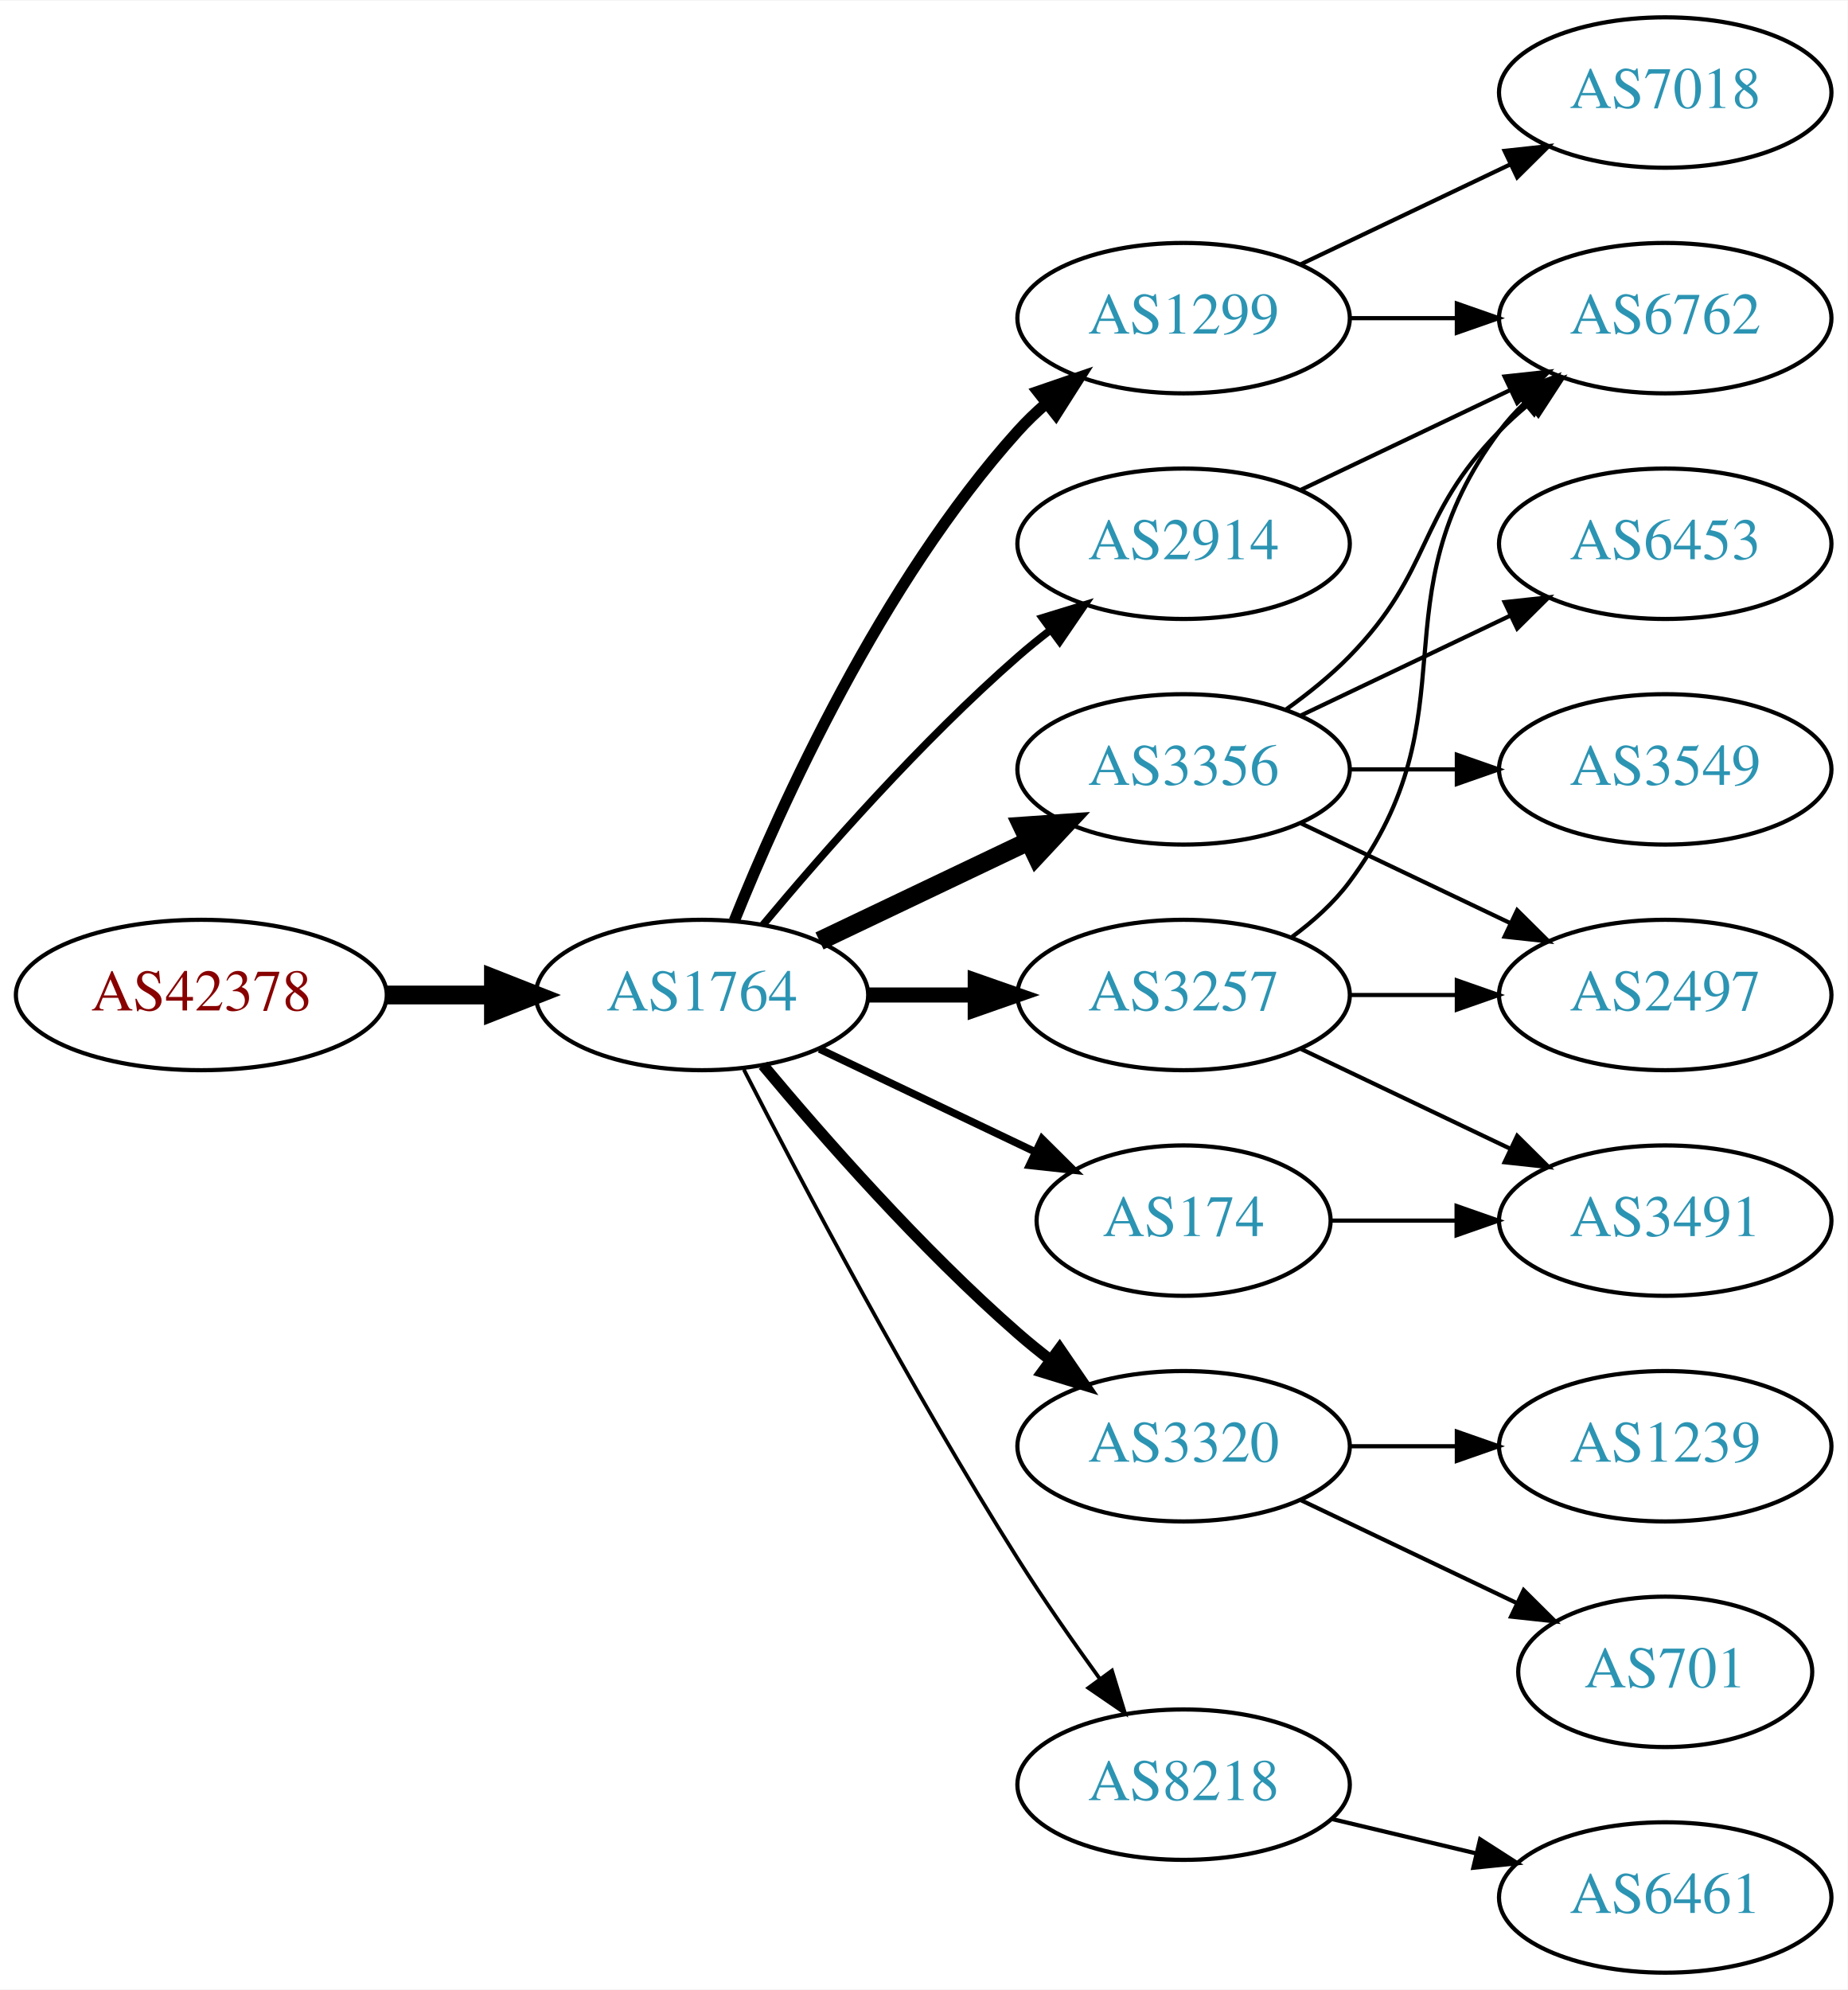
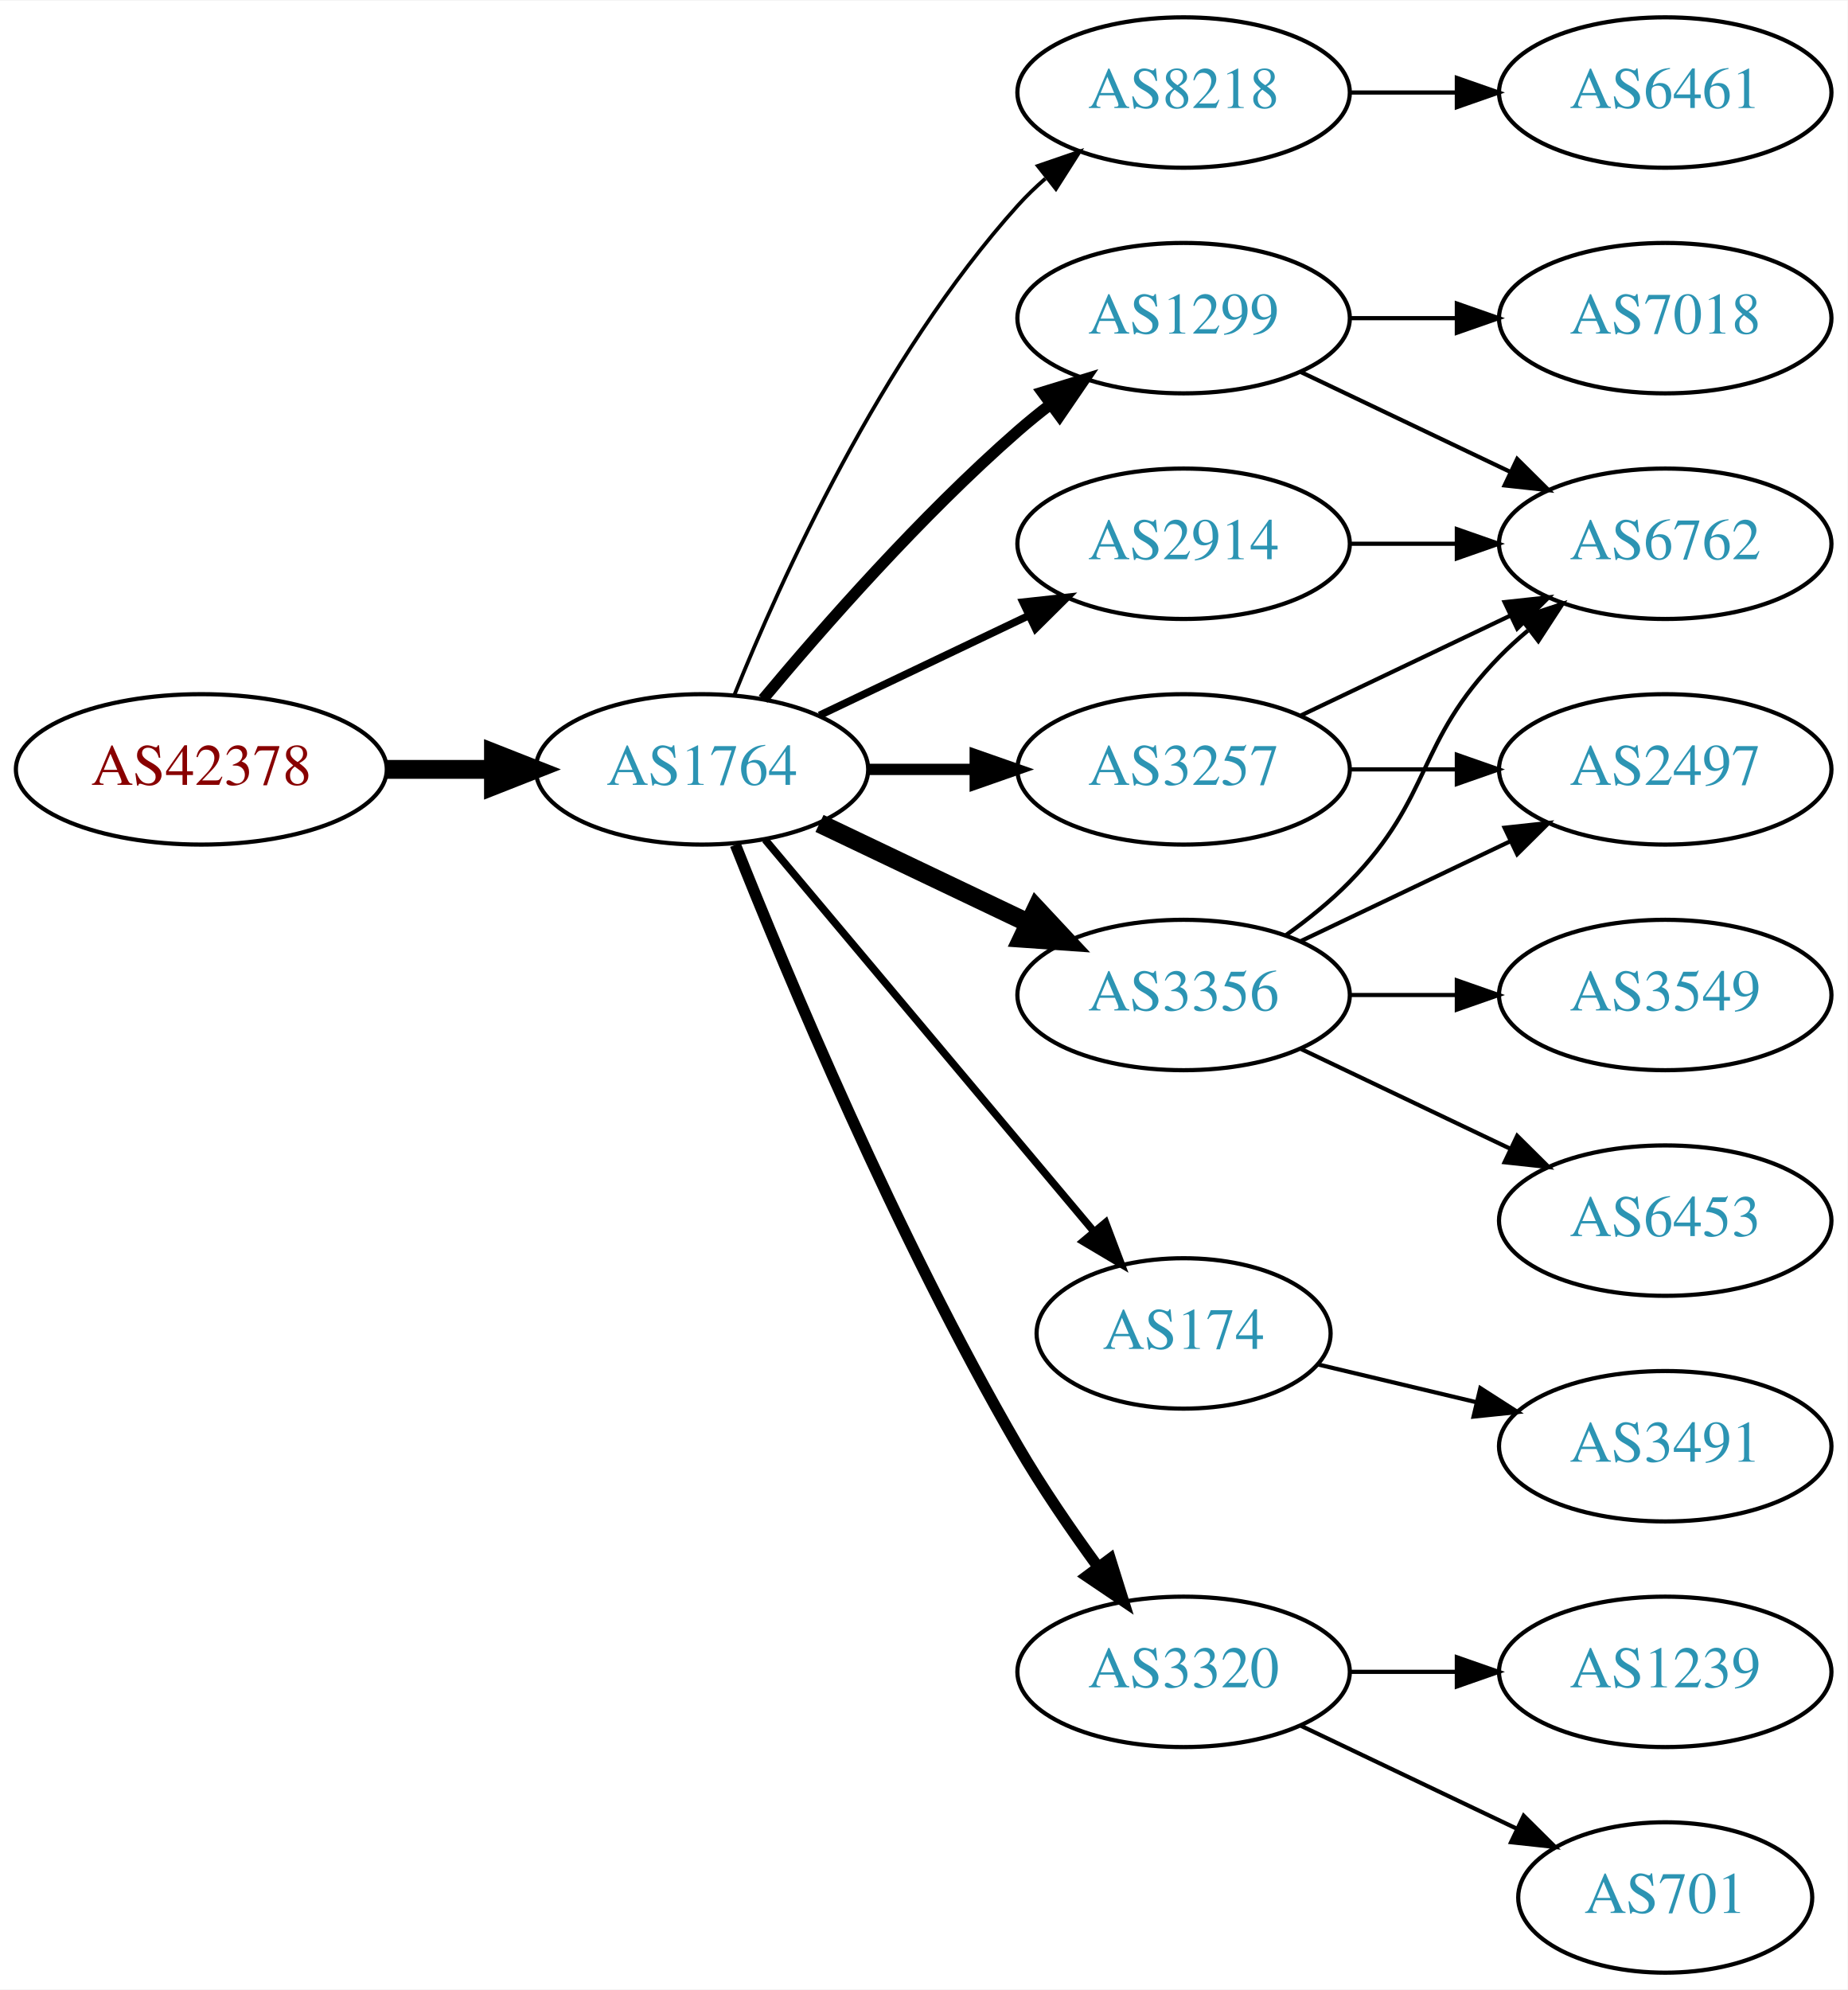
<svg xmlns="http://www.w3.org/2000/svg" xmlns:xlink="http://www.w3.org/1999/xlink" width="442pt" height="476pt" viewBox="0.00 0.00 442.27 476.00">
  <g id="graph0" class="graph" transform="scale(1 1) rotate(0) translate(4 472)">
    <polygon fill="white" stroke="none" points="-4,4 -4,-472 438.271,-472 438.271,4 -4,4" />
    <g id="node1" class="node">
      <g id="a_node1">
        <a xlink:href="/asn/42378" xlink:title="AS42378 ~ RTR-AS [AT]">
-           <ellipse fill="#ffffff" stroke="black" cx="44.196" cy="-234" rx="44.393" ry="18" />
-           <text text-anchor="middle" x="44.196" y="-230.3" font-family="Times,serif" font-size="14.00" fill="#880000">AS42378</text>
+           <ellipse fill="#ffffff" stroke="black" cx="44.196" cy="-288" rx="44.393" ry="18" />
+           <text text-anchor="middle" x="44.196" y="-284.3" font-family="Times,serif" font-size="14.00" fill="#880000">AS42378</text>
        </a>
      </g>
    </g>
    <g id="node2" class="node">
      <g id="a_node2">
        <a xlink:href="/asn/1764" xlink:title="AS1764 ~ NEXTLAYER-AS [AT]">
-           <ellipse fill="#ffffff" stroke="black" cx="164.039" cy="-234" rx="39.794" ry="18" />
-           <text text-anchor="middle" x="164.039" y="-230.3" font-family="Times,serif" font-size="14.00" fill="#2c94b3">AS1764</text>
+           <ellipse fill="#ffffff" stroke="black" cx="164.039" cy="-288" rx="39.794" ry="18" />
+           <text text-anchor="middle" x="164.039" y="-284.3" font-family="Times,serif" font-size="14.00" fill="#2c94b3">AS1764</text>
        </a>
      </g>
    </g>
    <g id="edge1" class="edge">
-       <path fill="none" stroke="black" stroke-width="4.5" d="M88.407,-234C96.72,-234 105.482,-234 113.965,-234" />
-       <polygon fill="black" stroke="black" stroke-width="4.5" points="114.123,-237.938 124.123,-234 114.123,-230.063 114.123,-237.938" />
+       <path fill="none" stroke="black" stroke-width="4.5" d="M88.407,-288C96.72,-288 105.482,-288 113.965,-288" />
+       <polygon fill="black" stroke="black" stroke-width="4.5" points="114.123,-291.938 124.123,-288 114.123,-284.063 114.123,-291.938" />
    </g>
    <g id="node3" class="node">
      <g id="a_node3">
+         <a xlink:href="/asn/8218" xlink:title="AS8218 ~ legacy Neotelecoms [FR]">
+           <ellipse fill="#ffffff" stroke="black" cx="279.332" cy="-450" rx="39.794" ry="18" />
+           <text text-anchor="middle" x="279.332" y="-446.3" font-family="Times,serif" font-size="14.00" fill="#2c94b3">AS8218</text>
+         </a>
+       </g>
+     </g>
+     <g id="edge2" class="edge">
+       <path fill="none" stroke="black" stroke-width="0.9" d="M171.786,-305.787C182.837,-333.243 206.891,-386.578 239.685,-423 241.688,-425.224 243.906,-427.363 246.239,-429.397" />
+       <polygon fill="black" stroke="black" stroke-width="0.9" points="244.437,-432.433 254.458,-435.873 248.769,-426.935 244.437,-432.433" />
+     </g>
+     <g id="node4" class="node">
+       <g id="a_node4">
        <a xlink:href="/asn/1299" xlink:title="AS1299 ~ Telia Carrier [EU]">
          <ellipse fill="#ffffff" stroke="black" cx="279.332" cy="-396" rx="39.794" ry="18" />
          <text text-anchor="middle" x="279.332" y="-392.3" font-family="Times,serif" font-size="14.00" fill="#2c94b3">AS1299</text>
        </a>
      </g>
    </g>
-     <g id="edge2" class="edge">
-       <path fill="none" stroke="black" stroke-width="2.7" d="M171.786,-251.787C182.837,-279.243 206.891,-332.578 239.685,-369 241.688,-371.224 243.906,-373.363 246.239,-375.397" />
-       <polygon fill="black" stroke="black" stroke-width="2.7" points="244.437,-378.433 254.458,-381.873 248.769,-372.935 244.437,-378.433" />
-     </g>
-     <g id="node4" class="node">
-       <g id="a_node4">
-         <a xlink:href="/asn/3356" xlink:title="AS3356 ~ Level 3 Parent, LLC [US]">
-           <ellipse fill="#ffffff" stroke="black" cx="279.332" cy="-288" rx="39.794" ry="18" />
-           <text text-anchor="middle" x="279.332" y="-284.3" font-family="Times,serif" font-size="14.00" fill="#2c94b3">AS3356</text>
-         </a>
-       </g>
-     </g>
    <g id="edge3" class="edge">
-       <path fill="none" stroke="black" stroke-width="4.5" d="M192.175,-246.934C207.169,-254.081 225.99,-263.052 242.213,-270.785" />
-       <polygon fill="black" stroke="black" stroke-width="4.5" points="240.695,-274.423 251.417,-275.171 244.084,-267.314 240.695,-274.423" />
+       <path fill="none" stroke="black" stroke-width="2.7" d="M178.669,-304.817C192.951,-321.929 216.498,-348.745 239.685,-369 242.151,-371.154 244.789,-373.294 247.487,-375.372" />
+       <polygon fill="black" stroke="black" stroke-width="2.7" points="245.512,-378.264 255.641,-381.37 249.66,-372.625 245.512,-378.264" />
    </g>
    <g id="node5" class="node">
      <g id="a_node5">
-         <a xlink:href="/asn/3320" xlink:title="AS3320 ~ DTAG [DE]">
-           <ellipse fill="#ffffff" stroke="black" cx="279.332" cy="-126" rx="39.794" ry="18" />
-           <text text-anchor="middle" x="279.332" y="-122.3" font-family="Times,serif" font-size="14.00" fill="#2c94b3">AS3320</text>
-         </a>
-       </g>
-     </g>
-     <g id="edge4" class="edge">
-       <path fill="none" stroke="black" stroke-width="2.7" d="M178.669,-217.183C192.951,-200.071 216.498,-173.255 239.685,-153 242.151,-150.846 244.789,-148.706 247.487,-146.628" />
-       <polygon fill="black" stroke="black" stroke-width="2.7" points="249.66,-149.375 255.641,-140.63 245.512,-143.736 249.66,-149.375" />
-     </g>
-     <g id="node6" class="node">
-       <g id="a_node6">
-         <a xlink:href="/asn/3257" xlink:title="AS3257 ~ GTT [DE]">
-           <ellipse fill="#ffffff" stroke="black" cx="279.332" cy="-234" rx="39.794" ry="18" />
-           <text text-anchor="middle" x="279.332" y="-230.3" font-family="Times,serif" font-size="14.00" fill="#2c94b3">AS3257</text>
-         </a>
-       </g>
-     </g>
-     <g id="edge5" class="edge">
-       <path fill="none" stroke="black" stroke-width="3.6" d="M203.711,-234C211.914,-234 220.678,-234 229.21,-234" />
-       <polygon fill="black" stroke="black" stroke-width="3.6" points="229.449,-237.5 239.449,-234 229.449,-230.5 229.449,-237.5" />
-     </g>
-     <g id="node7" class="node">
-       <g id="a_node7">
-         <a xlink:href="/asn/8218" xlink:title="AS8218 ~ legacy Neotelecoms [FR]">
-           <ellipse fill="#ffffff" stroke="black" cx="279.332" cy="-45" rx="39.794" ry="18" />
-           <text text-anchor="middle" x="279.332" y="-41.3" font-family="Times,serif" font-size="14.00" fill="#2c94b3">AS8218</text>
-         </a>
-       </g>
-     </g>
-     <g id="edge6" class="edge">
-       <path fill="none" stroke="black" stroke-width="0.9" d="M174.065,-216.148C187.501,-189.945 213.95,-139.763 239.685,-99 245.748,-89.396 252.868,-79.187 259.333,-70.261" />
-       <polygon fill="black" stroke="black" stroke-width="0.9" points="262.185,-72.291 265.276,-62.157 256.54,-68.152 262.185,-72.291" />
-     </g>
-     <g id="node8" class="node">
-       <g id="a_node8">
        <a xlink:href="/asn/2914" xlink:title="AS2914 ~ NTT America, Inc. [US]">
          <ellipse fill="#ffffff" stroke="black" cx="279.332" cy="-342" rx="39.794" ry="18" />
          <text text-anchor="middle" x="279.332" y="-338.3" font-family="Times,serif" font-size="14.00" fill="#2c94b3">AS2914</text>
        </a>
      </g>
    </g>
+     <g id="edge4" class="edge">
+       <path fill="none" stroke="black" stroke-width="1.8" d="M192.175,-300.934C207.169,-308.081 225.99,-317.052 242.213,-324.785" />
+       <polygon fill="black" stroke="black" stroke-width="1.8" points="240.884,-328.028 251.417,-329.171 243.895,-321.709 240.884,-328.028" />
+     </g>
+     <g id="node6" class="node">
+       <g id="a_node6">
+         <a xlink:href="/asn/3356" xlink:title="AS3356 ~ Level 3 Parent, LLC [US]">
+           <ellipse fill="#ffffff" stroke="black" cx="279.332" cy="-234" rx="39.794" ry="18" />
+           <text text-anchor="middle" x="279.332" y="-230.3" font-family="Times,serif" font-size="14.00" fill="#2c94b3">AS3356</text>
+         </a>
+       </g>
+     </g>
+     <g id="edge5" class="edge">
+       <path fill="none" stroke="black" stroke-width="4.5" d="M192.175,-275.066C207.169,-267.919 225.99,-258.948 242.213,-251.215" />
+       <polygon fill="black" stroke="black" stroke-width="4.5" points="244.084,-254.686 251.417,-246.829 240.695,-247.577 244.084,-254.686" />
+     </g>
+     <g id="node7" class="node">
+       <g id="a_node7">
+         <a xlink:href="/asn/3257" xlink:title="AS3257 ~ GTT [DE]">
+           <ellipse fill="#ffffff" stroke="black" cx="279.332" cy="-288" rx="39.794" ry="18" />
+           <text text-anchor="middle" x="279.332" y="-284.3" font-family="Times,serif" font-size="14.00" fill="#2c94b3">AS3257</text>
+         </a>
+       </g>
+     </g>
+     <g id="edge6" class="edge">
+       <path fill="none" stroke="black" stroke-width="2.7" d="M203.711,-288C211.914,-288 220.678,-288 229.21,-288" />
+       <polygon fill="black" stroke="black" stroke-width="2.7" points="229.449,-291.5 239.449,-288 229.449,-284.5 229.449,-291.5" />
+     </g>
+     <g id="node8" class="node">
+       <g id="a_node8">
+         <a xlink:href="/asn/174" xlink:title="AS174 ~ Cogent Communications [US]">
+           <ellipse fill="#ffffff" stroke="black" cx="279.332" cy="-153" rx="35.194" ry="18" />
+           <text text-anchor="middle" x="279.332" y="-149.3" font-family="Times,serif" font-size="14.00" fill="#2c94b3">AS174</text>
+         </a>
+       </g>
+     </g>
    <g id="edge7" class="edge">
-       <path fill="none" stroke="black" stroke-width="1.8" d="M178.669,-250.817C192.951,-267.929 216.498,-294.745 239.685,-315 242.151,-317.154 244.789,-319.294 247.487,-321.372" />
-       <polygon fill="black" stroke="black" stroke-width="1.8" points="245.512,-324.264 255.641,-327.37 249.66,-318.625 245.512,-324.264" />
+       <path fill="none" stroke="black" stroke-width="1.8" d="M179.158,-271.175C198.94,-247.603 235.029,-204.6 257.788,-177.48" />
+       <polygon fill="black" stroke="black" stroke-width="1.8" points="260.643,-179.523 264.39,-169.613 255.281,-175.023 260.643,-179.523" />
    </g>
    <g id="node9" class="node">
      <g id="a_node9">
-         <a xlink:href="/asn/174" xlink:title="AS174 ~ Cogent Communications [US]">
-           <ellipse fill="#ffffff" stroke="black" cx="279.332" cy="-180" rx="35.194" ry="18" />
-           <text text-anchor="middle" x="279.332" y="-176.3" font-family="Times,serif" font-size="14.00" fill="#2c94b3">AS174</text>
+         <a xlink:href="/asn/3320" xlink:title="AS3320 ~ DTAG [DE]">
+           <ellipse fill="#ffffff" stroke="black" cx="279.332" cy="-72" rx="39.794" ry="18" />
+           <text text-anchor="middle" x="279.332" y="-68.3" font-family="Times,serif" font-size="14.00" fill="#2c94b3">AS3320</text>
        </a>
      </g>
    </g>
    <g id="edge8" class="edge">
-       <path fill="none" stroke="black" stroke-width="1.8" d="M192.175,-221.066C207.607,-213.71 227.092,-204.423 243.628,-196.541" />
-       <polygon fill="black" stroke="black" stroke-width="1.8" points="245.448,-199.551 252.969,-192.089 242.436,-193.232 245.448,-199.551" />
-     </g>
-     <g id="node13" class="node">
-       <g id="a_node13">
+       <path fill="none" stroke="black" stroke-width="2.7" d="M172.042,-269.949C184.169,-239.43 210.587,-176.067 239.685,-126 245.392,-116.181 252.43,-105.922 258.929,-97.016" />
+       <polygon fill="black" stroke="black" stroke-width="2.7" points="261.77,-99.061 264.934,-88.95 256.155,-94.881 261.77,-99.061" />
+     </g>
+     <g id="node10" class="node">
+       <g id="a_node10">
+         <a xlink:href="/asn/6461" xlink:title="AS6461 ~ Zayo Bandwidth [US]">
+           <ellipse fill="#ffffff" stroke="black" cx="394.625" cy="-450" rx="39.794" ry="18" />
+           <text text-anchor="middle" x="394.625" y="-446.3" font-family="Times,serif" font-size="14.00" fill="#2c94b3">AS6461</text>
+         </a>
+       </g>
+     </g>
+     <g id="edge9" class="edge">
+       <path fill="none" stroke="black" d="M319.004,-450C327.207,-450 335.971,-450 344.503,-450" />
+       <polygon fill="black" stroke="black" points="344.742,-453.5 354.742,-450 344.742,-446.5 344.742,-453.5" />
+     </g>
+     <g id="node11" class="node">
+       <g id="a_node11">
        <a xlink:href="/asn/6762" xlink:title="AS6762 ~ TELECOM ITALIA SPARKLE S.p.A. [IT]">
+           <ellipse fill="#ffffff" stroke="black" cx="394.625" cy="-342" rx="39.794" ry="18" />
+           <text text-anchor="middle" x="394.625" y="-338.3" font-family="Times,serif" font-size="14.00" fill="#2c94b3">AS6762</text>
+         </a>
+       </g>
+     </g>
+     <g id="edge18" class="edge">
+       <path fill="none" stroke="black" d="M307.468,-383.066C322.462,-375.919 341.283,-366.948 357.506,-359.215" />
+       <polygon fill="black" stroke="black" points="359.188,-362.291 366.71,-354.829 356.177,-355.972 359.188,-362.291" />
+     </g>
+     <g id="node15" class="node">
+       <g id="a_node15">
+         <a xlink:href="/asn/7018" xlink:title="AS7018 ~ AT&amp;T Services, Inc. [US]">
          <ellipse fill="#ffffff" stroke="black" cx="394.625" cy="-396" rx="39.794" ry="18" />
-           <text text-anchor="middle" x="394.625" y="-392.3" font-family="Times,serif" font-size="14.00" fill="#2c94b3">AS6762</text>
+           <text text-anchor="middle" x="394.625" y="-392.3" font-family="Times,serif" font-size="14.00" fill="#2c94b3">AS7018</text>
        </a>
      </g>
    </g>
    <g id="edge17" class="edge">
      <path fill="none" stroke="black" d="M319.004,-396C327.207,-396 335.971,-396 344.503,-396" />
      <polygon fill="black" stroke="black" points="344.742,-399.5 354.742,-396 344.742,-392.5 344.742,-399.5" />
    </g>
-     <g id="node17" class="node">
-       <g id="a_node17">
-         <a xlink:href="/asn/7018" xlink:title="AS7018 ~ AT&amp;T Services, Inc. [US]">
-           <ellipse fill="#ffffff" stroke="black" cx="394.625" cy="-450" rx="39.794" ry="18" />
-           <text text-anchor="middle" x="394.625" y="-446.3" font-family="Times,serif" font-size="14.00" fill="#2c94b3">AS7018</text>
-         </a>
-       </g>
+     <g id="edge10" class="edge">
+       <path fill="none" stroke="black" d="M319.004,-342C327.207,-342 335.971,-342 344.503,-342" />
+       <polygon fill="black" stroke="black" points="344.742,-345.5 354.742,-342 344.742,-338.5 344.742,-345.5" />
+     </g>
+     <g id="edge11" class="edge">
+       <path fill="none" stroke="black" d="M303.926,-248.389C309.182,-252.148 314.513,-256.437 318.978,-261 339.151,-281.617 334.806,-294.383 354.978,-315 357.071,-317.139 359.354,-319.218 361.731,-321.21" />
+       <polygon fill="black" stroke="black" points="359.974,-324.275 370.031,-327.611 364.249,-318.732 359.974,-324.275" />
+     </g>
+     <g id="node12" class="node">
+       <g id="a_node12">
+         <a xlink:href="/asn/6453" xlink:title="AS6453 ~ TATA COMMUNICATIONS (AMERICA) INC [US]">
+           <ellipse fill="#ffffff" stroke="black" cx="394.625" cy="-180" rx="39.794" ry="18" />
+           <text text-anchor="middle" x="394.625" y="-176.3" font-family="Times,serif" font-size="14.00" fill="#2c94b3">AS6453</text>
+         </a>
+       </g>
+     </g>
+     <g id="edge12" class="edge">
+       <path fill="none" stroke="black" d="M307.468,-221.066C322.462,-213.919 341.283,-204.948 357.506,-197.215" />
+       <polygon fill="black" stroke="black" points="359.188,-200.291 366.71,-192.829 356.177,-193.972 359.188,-200.291" />
+     </g>
+     <g id="node13" class="node">
+       <g id="a_node13">
+         <a xlink:href="/asn/3549" xlink:title="AS3549 ~ Level 3 Parent, LLC [US]">
+           <ellipse fill="#ffffff" stroke="black" cx="394.625" cy="-234" rx="39.794" ry="18" />
+           <text text-anchor="middle" x="394.625" y="-230.3" font-family="Times,serif" font-size="14.00" fill="#2c94b3">AS3549</text>
+         </a>
+       </g>
+     </g>
+     <g id="edge13" class="edge">
+       <path fill="none" stroke="black" d="M319.004,-234C327.207,-234 335.971,-234 344.503,-234" />
+       <polygon fill="black" stroke="black" points="344.742,-237.5 354.742,-234 344.742,-230.5 344.742,-237.5" />
+     </g>
+     <g id="node14" class="node">
+       <g id="a_node14">
+         <a xlink:href="/asn/2497" xlink:title="AS2497 ~ Internet Initiative Japan Inc. [JP]">
+           <ellipse fill="#ffffff" stroke="black" cx="394.625" cy="-288" rx="39.794" ry="18" />
+           <text text-anchor="middle" x="394.625" y="-284.3" font-family="Times,serif" font-size="14.00" fill="#2c94b3">AS2497</text>
+         </a>
+       </g>
+     </g>
+     <g id="edge14" class="edge">
+       <path fill="none" stroke="black" d="M307.468,-246.934C322.462,-254.081 341.283,-263.052 357.506,-270.785" />
+       <polygon fill="black" stroke="black" points="356.177,-274.028 366.71,-275.171 359.188,-267.709 356.177,-274.028" />
    </g>
    <g id="edge16" class="edge">
-       <path fill="none" stroke="black" d="M307.468,-408.934C322.462,-416.081 341.283,-425.052 357.506,-432.785" />
-       <polygon fill="black" stroke="black" points="356.177,-436.028 366.71,-437.171 359.188,-429.709 356.177,-436.028" />
-     </g>
-     <g id="node10" class="node">
-       <g id="a_node10">
-         <a xlink:href="/asn/3549" xlink:title="AS3549 ~ Level 3 Parent, LLC [US]">
-           <ellipse fill="#ffffff" stroke="black" cx="394.625" cy="-288" rx="39.794" ry="18" />
-           <text text-anchor="middle" x="394.625" y="-284.3" font-family="Times,serif" font-size="14.00" fill="#2c94b3">AS3549</text>
-         </a>
-       </g>
-     </g>
-     <g id="edge9" class="edge">
+       <path fill="none" stroke="black" d="M307.468,-300.934C322.462,-308.081 341.283,-317.052 357.506,-324.785" />
+       <polygon fill="black" stroke="black" points="356.177,-328.028 366.71,-329.171 359.188,-321.709 356.177,-328.028" />
+     </g>
+     <g id="edge15" class="edge">
      <path fill="none" stroke="black" d="M319.004,-288C327.207,-288 335.971,-288 344.503,-288" />
      <polygon fill="black" stroke="black" points="344.742,-291.5 354.742,-288 344.742,-284.5 344.742,-291.5" />
-     </g>
-     <g id="node11" class="node">
-       <g id="a_node11">
-         <a xlink:href="/asn/6453" xlink:title="AS6453 ~ TATA COMMUNICATIONS (AMERICA) INC [US]">
-           <ellipse fill="#ffffff" stroke="black" cx="394.625" cy="-342" rx="39.794" ry="18" />
-           <text text-anchor="middle" x="394.625" y="-338.3" font-family="Times,serif" font-size="14.00" fill="#2c94b3">AS6453</text>
-         </a>
-       </g>
-     </g>
-     <g id="edge10" class="edge">
-       <path fill="none" stroke="black" d="M307.468,-300.934C322.462,-308.081 341.283,-317.052 357.506,-324.785" />
-       <polygon fill="black" stroke="black" points="356.177,-328.028 366.71,-329.171 359.188,-321.709 356.177,-328.028" />
-     </g>
-     <g id="node12" class="node">
-       <g id="a_node12">
-         <a xlink:href="/asn/2497" xlink:title="AS2497 ~ Internet Initiative Japan Inc. [JP]">
-           <ellipse fill="#ffffff" stroke="black" cx="394.625" cy="-234" rx="39.794" ry="18" />
-           <text text-anchor="middle" x="394.625" y="-230.3" font-family="Times,serif" font-size="14.00" fill="#2c94b3">AS2497</text>
-         </a>
-       </g>
-     </g>
-     <g id="edge11" class="edge">
-       <path fill="none" stroke="black" d="M307.468,-275.066C322.462,-267.919 341.283,-258.948 357.506,-251.215" />
-       <polygon fill="black" stroke="black" points="359.188,-254.291 366.71,-246.829 356.177,-247.972 359.188,-254.291" />
-     </g>
-     <g id="edge12" class="edge">
-       <path fill="none" stroke="black" d="M303.926,-302.389C309.182,-306.148 314.513,-310.437 318.978,-315 339.151,-335.617 334.806,-348.383 354.978,-369 357.071,-371.139 359.354,-373.218 361.731,-375.21" />
-       <polygon fill="black" stroke="black" points="359.974,-378.275 370.031,-381.611 364.249,-372.732 359.974,-378.275" />
-     </g>
-     <g id="node14" class="node">
-       <g id="a_node14">
-         <a xlink:href="/asn/701" xlink:title="AS701 ~ UUNET [US]">
-           <ellipse fill="#ffffff" stroke="black" cx="394.625" cy="-72" rx="35.194" ry="18" />
-           <text text-anchor="middle" x="394.625" y="-68.3" font-family="Times,serif" font-size="14.00" fill="#2c94b3">AS701</text>
-         </a>
-       </g>
-     </g>
-     <g id="edge13" class="edge">
-       <path fill="none" stroke="black" d="M307.468,-113.066C322.9,-105.71 342.385,-96.423 358.92,-88.541" />
-       <polygon fill="black" stroke="black" points="360.741,-91.551 368.262,-84.089 357.729,-85.232 360.741,-91.551" />
-     </g>
-     <g id="node15" class="node">
-       <g id="a_node15">
-         <a xlink:href="/asn/1239" xlink:title="AS1239 ~ Sprint [US]">
-           <ellipse fill="#ffffff" stroke="black" cx="394.625" cy="-126" rx="39.794" ry="18" />
-           <text text-anchor="middle" x="394.625" y="-122.3" font-family="Times,serif" font-size="14.00" fill="#2c94b3">AS1239</text>
-         </a>
-       </g>
-     </g>
-     <g id="edge14" class="edge">
-       <path fill="none" stroke="black" d="M319.004,-126C327.207,-126 335.971,-126 344.503,-126" />
-       <polygon fill="black" stroke="black" points="344.742,-129.5 354.742,-126 344.742,-122.5 344.742,-129.5" />
-     </g>
-     <g id="edge19" class="edge">
-       <path fill="none" stroke="black" d="M319.004,-234C327.207,-234 335.971,-234 344.503,-234" />
-       <polygon fill="black" stroke="black" points="344.742,-237.5 354.742,-234 344.742,-230.5 344.742,-237.5" />
-     </g>
-     <g id="edge20" class="edge">
-       <path fill="none" stroke="black" d="M305.262,-247.882C310.338,-251.611 315.256,-256.016 318.978,-261 349.249,-301.542 324.707,-328.458 354.978,-369 356.723,-371.336 358.73,-373.545 360.893,-375.617" />
-       <polygon fill="black" stroke="black" points="358.771,-378.405 368.694,-382.118 363.253,-373.027 358.771,-378.405" />
    </g>
    <g id="node18" class="node">
      <g id="a_node18">
        <a xlink:href="/asn/3491" xlink:title="AS3491 ~ PCCW Global, Inc. [US]">
-           <ellipse fill="#ffffff" stroke="black" cx="394.625" cy="-180" rx="39.794" ry="18" />
-           <text text-anchor="middle" x="394.625" y="-176.3" font-family="Times,serif" font-size="14.00" fill="#2c94b3">AS3491</text>
-         </a>
-       </g>
-     </g>
-     <g id="edge18" class="edge">
-       <path fill="none" stroke="black" d="M307.468,-221.066C322.462,-213.919 341.283,-204.948 357.506,-197.215" />
-       <polygon fill="black" stroke="black" points="359.188,-200.291 366.71,-192.829 356.177,-193.972 359.188,-200.291" />
+           <ellipse fill="#ffffff" stroke="black" cx="394.625" cy="-126" rx="39.794" ry="18" />
+           <text text-anchor="middle" x="394.625" y="-122.3" font-family="Times,serif" font-size="14.00" fill="#2c94b3">AS3491</text>
+         </a>
+       </g>
+     </g>
+     <g id="edge21" class="edge">
+       <path fill="none" stroke="black" d="M311.589,-145.551C323.269,-142.767 336.765,-139.551 349.394,-136.541" />
+       <polygon fill="black" stroke="black" points="350.37,-139.907 359.286,-134.184 348.747,-133.097 350.37,-139.907" />
    </g>
    <g id="node16" class="node">
      <g id="a_node16">
-         <a xlink:href="/asn/6461" xlink:title="AS6461 ~ Zayo Bandwidth [US]">
-           <ellipse fill="#ffffff" stroke="black" cx="394.625" cy="-18" rx="39.794" ry="18" />
-           <text text-anchor="middle" x="394.625" y="-14.3" font-family="Times,serif" font-size="14.00" fill="#2c94b3">AS6461</text>
-         </a>
-       </g>
-     </g>
-     <g id="edge15" class="edge">
-       <path fill="none" stroke="black" d="M314.939,-36.752C325.81,-34.162 337.964,-31.265 349.407,-28.538" />
-       <polygon fill="black" stroke="black" points="350.313,-31.92 359.229,-26.197 348.69,-25.111 350.313,-31.92" />
-     </g>
-     <g id="edge21" class="edge">
-       <path fill="none" stroke="black" d="M307.468,-354.934C322.462,-362.081 341.283,-371.052 357.506,-378.785" />
-       <polygon fill="black" stroke="black" points="356.177,-382.028 366.71,-383.171 359.188,-375.709 356.177,-382.028" />
-     </g>
-     <g id="edge22" class="edge">
-       <path fill="none" stroke="black" d="M314.631,-180C324.008,-180 334.358,-180 344.393,-180" />
-       <polygon fill="black" stroke="black" points="344.681,-183.5 354.681,-180 344.681,-176.5 344.681,-183.5" />
+         <a xlink:href="/asn/701" xlink:title="AS701 ~ UUNET [US]">
+           <ellipse fill="#ffffff" stroke="black" cx="394.625" cy="-18" rx="35.194" ry="18" />
+           <text text-anchor="middle" x="394.625" y="-14.3" font-family="Times,serif" font-size="14.00" fill="#2c94b3">AS701</text>
+         </a>
+       </g>
+     </g>
+     <g id="edge19" class="edge">
+       <path fill="none" stroke="black" d="M307.468,-59.066C322.9,-51.71 342.385,-42.423 358.92,-34.541" />
+       <polygon fill="black" stroke="black" points="360.741,-37.551 368.262,-30.089 357.729,-31.232 360.741,-37.551" />
+     </g>
+     <g id="node17" class="node">
+       <g id="a_node17">
+         <a xlink:href="/asn/1239" xlink:title="AS1239 ~ Sprint [US]">
+           <ellipse fill="#ffffff" stroke="black" cx="394.625" cy="-72" rx="39.794" ry="18" />
+           <text text-anchor="middle" x="394.625" y="-68.3" font-family="Times,serif" font-size="14.00" fill="#2c94b3">AS1239</text>
+         </a>
+       </g>
+     </g>
+     <g id="edge20" class="edge">
+       <path fill="none" stroke="black" d="M319.004,-72C327.207,-72 335.971,-72 344.503,-72" />
+       <polygon fill="black" stroke="black" points="344.742,-75.5 354.742,-72 344.742,-68.5 344.742,-75.5" />
    </g>
  </g>
</svg>
